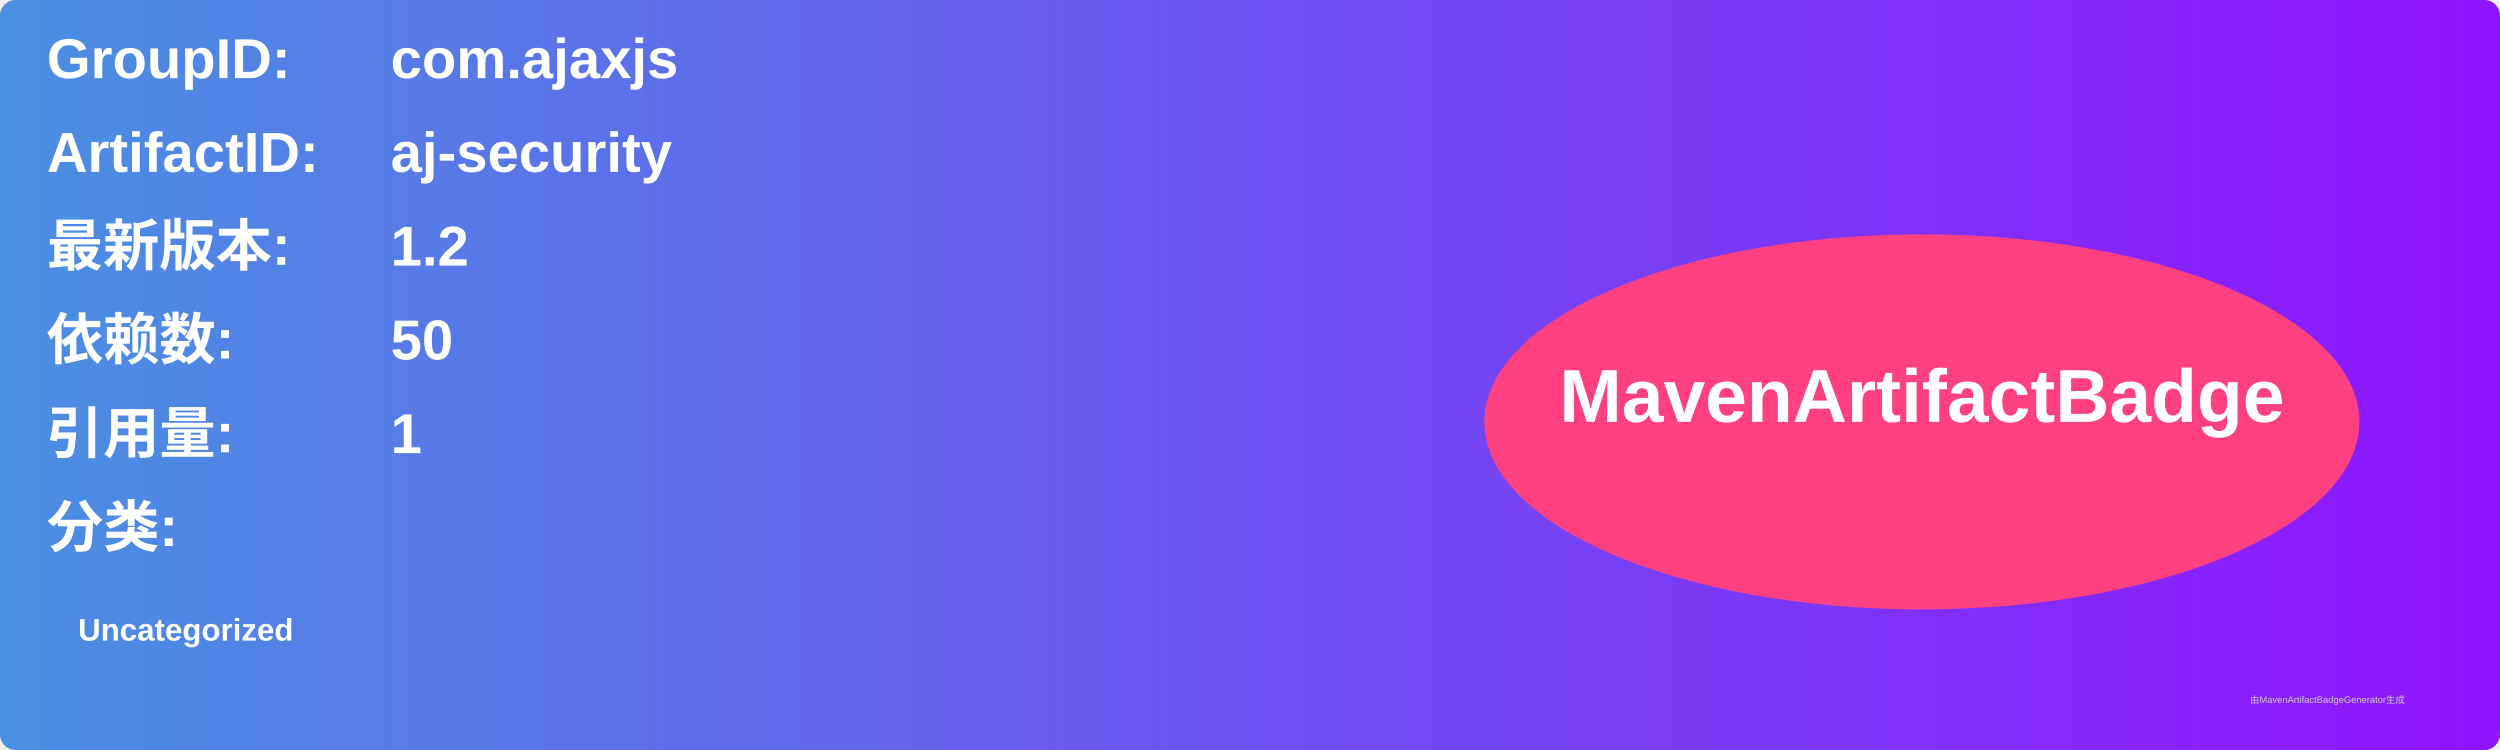
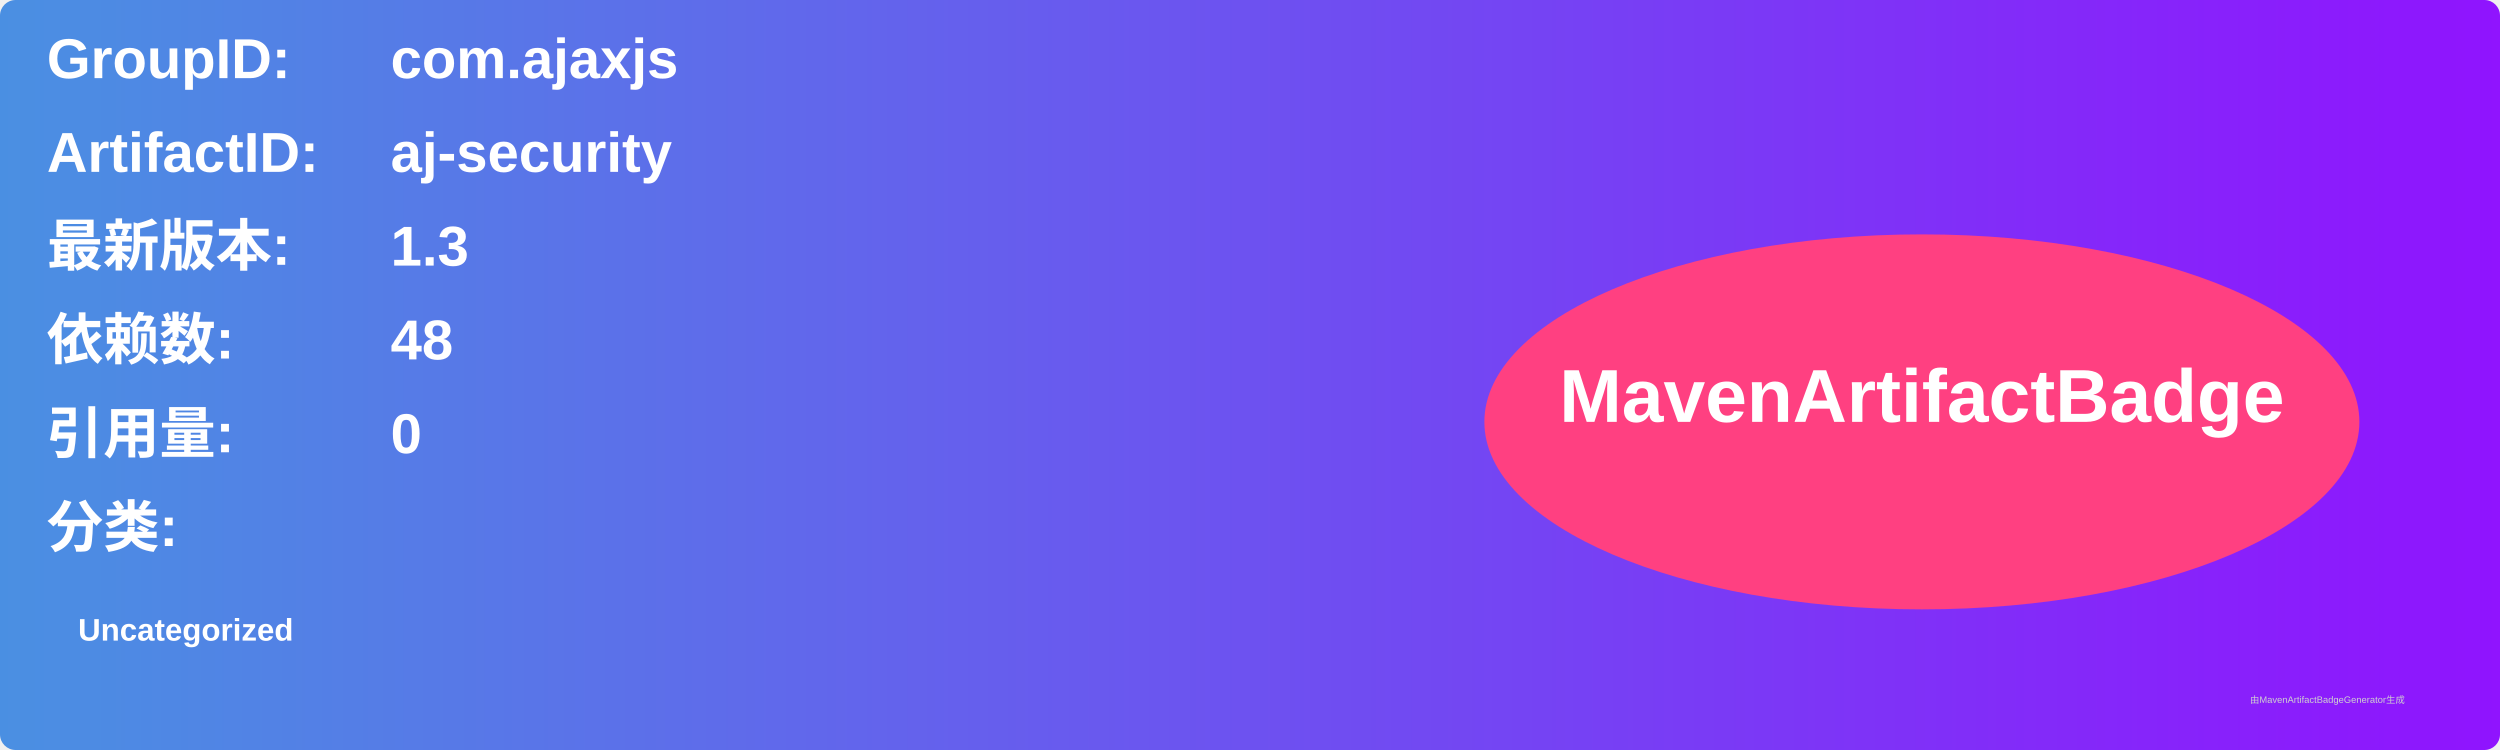
<svg xmlns="http://www.w3.org/2000/svg" width="800" height="240" viewBox="0 0 800 240">
  <linearGradient id="grad" x1="0%" y1="0%" x2="100%" y2="0%">
    <stop offset="0%" stop-color="#4a90e2" />
    <stop offset="100%" stop-color="#9013fe" />
  </linearGradient>
  <rect width="100%" height="100%" rx="5" ry="5" fill="url(#grad)" />
  <g transform="translate(15, 15)">
    <text x="0" y="10" font-family="Arial" font-size="18" fill="white" font-weight="bold" width="260">GroupID:</text>
    <text x="110" y="10" font-family="Arial" font-size="18" fill="white" font-weight="bold" width="460">com.ajaxjs</text>
    <text x="0" y="40" font-family="Arial" font-size="18" fill="white" font-weight="bold" width="260">ArtifactID:</text>
    <text x="110" y="40" font-family="Arial" font-size="18" fill="white" font-weight="bold" width="460">aj-security</text>
    <text x="0" y="70" font-family="Arial" font-size="18" fill="white" font-weight="bold">最新版本:</text>
    <text x="110" y="70" font-family="Arial" font-size="18" fill="white" font-weight="bold">
-       <tspan font-weight="bold">1.2</tspan>
+       <tspan font-weight="bold">1.3</tspan>
    </text>
    <text x="0" y="100" font-family="Arial" font-size="18" fill="white" font-weight="bold">依赖数: </text>
    <text x="110" y="100" font-family="Arial" font-size="18" fill="white">
-       <tspan font-weight="bold">50</tspan>
+       <tspan font-weight="bold">48</tspan>
    </text>
    <text x="0" y="130" font-family="Arial" font-size="18" fill="white" font-weight="bold">引用量: </text>
    <text x="110" y="130" font-family="Arial" font-size="18" fill="white">
-       <tspan font-weight="bold">1</tspan>
+       <tspan font-weight="bold">0</tspan>
    </text>
    <text x="0" y="160" font-family="Arial" font-size="18" fill="white" font-weight="bold">分类:</text>
    <text x="10" y="190" font-family="Arial" font-size="10" fill="white">
      <tspan font-weight="bold">Uncategorized</tspan>
    </text>
    <ellipse cx="600" cy="120" rx="140" ry="60" fill="#ff4081" />
    <text x="600" y="120" text-anchor="middle" font-family="Arial" font-size="24" fill="white" font-weight="bold">MavenArtifactBadge</text>
  </g>
  <text x="720" y="225" font-family="Arial" font-size="3" fill="#d0d0d0">由MavenArtifactBadgeGenerator生成</text>
</svg>
